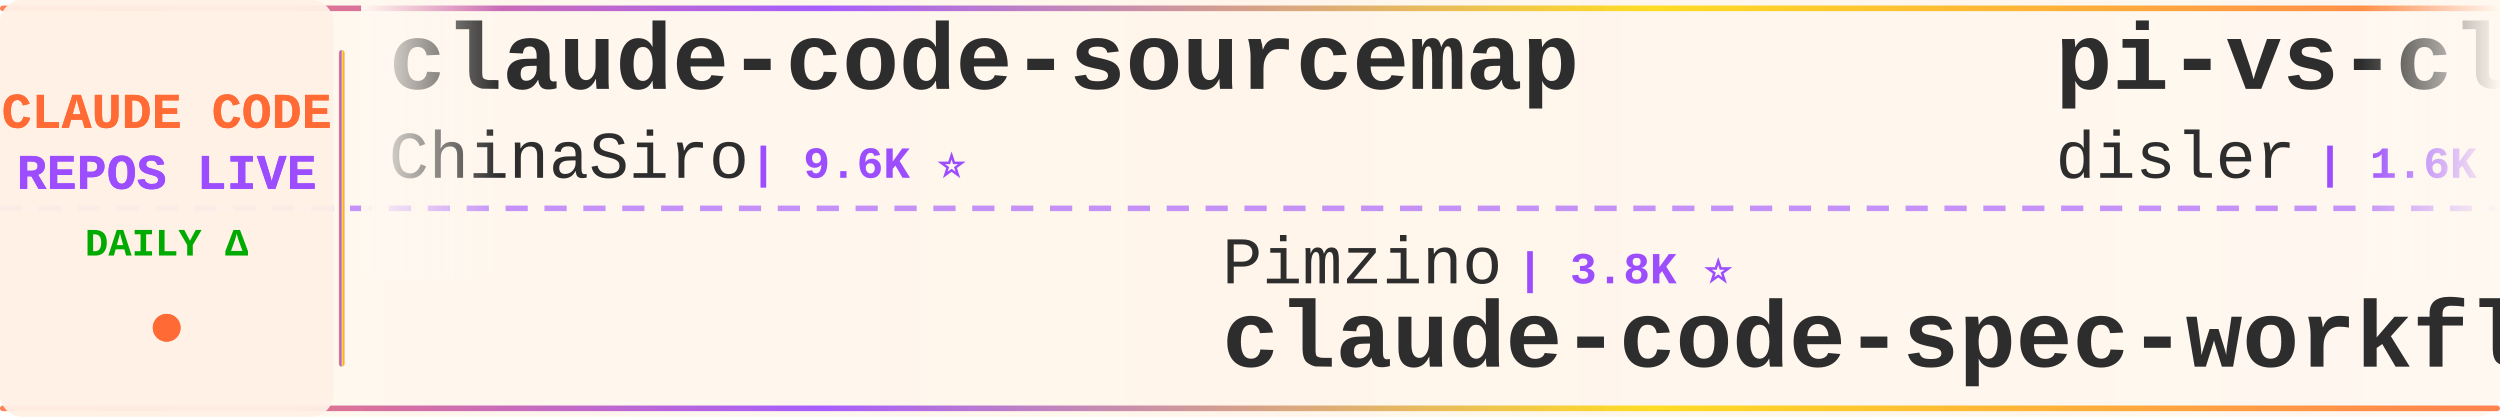
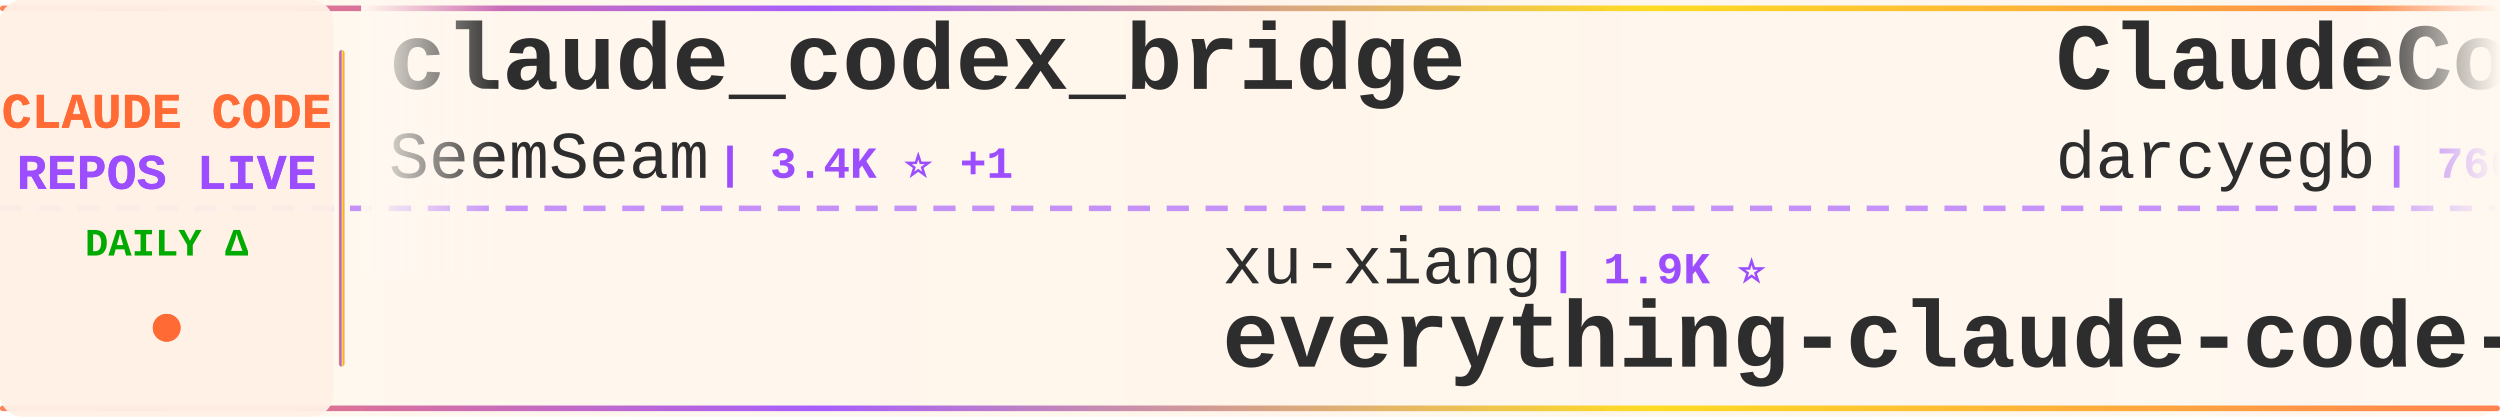
<svg xmlns="http://www.w3.org/2000/svg" width="900" height="150">
  <defs>
    <linearGradient id="tickerBg" x1="0%" y1="0%" x2="100%" y2="0%">
      <stop offset="0%" style="stop-color:#fff8f0;stop-opacity:0.98" />
      <stop offset="50%" style="stop-color:#fff5eb;stop-opacity:1" />
      <stop offset="100%" style="stop-color:#fff8f0;stop-opacity:0.98" />
    </linearGradient>
    <linearGradient id="borderGrad" x1="0%" y1="0%" x2="100%" y2="0%">
      <stop offset="0%" style="stop-color:#FF6B35;stop-opacity:0.85">
        <animate attributeName="stop-opacity" values="0.85;1;0.85" dur="2s" repeatCount="indefinite" />
      </stop>
      <stop offset="33%" style="stop-color:#9C4EFF;stop-opacity:0.9">
        <animate attributeName="stop-opacity" values="0.9;1;0.9" dur="2.2s" repeatCount="indefinite" />
      </stop>
      <stop offset="66%" style="stop-color:#FFD700;stop-opacity:0.85">
        <animate attributeName="stop-opacity" values="0.85;1;0.85" dur="1.8s" repeatCount="indefinite" />
      </stop>
      <stop offset="100%" style="stop-color:#FF6B35;stop-opacity:0.85">
        <animate attributeName="stop-opacity" values="0.85;1;0.85" dur="2s" repeatCount="indefinite" />
      </stop>
    </linearGradient>
    <filter id="textGlow">
      <feGaussianBlur stdDeviation="0.15" result="coloredBlur" />
      <feMerge>
        <feMergeNode in="coloredBlur" />
        <feMergeNode in="SourceGraphic" />
      </feMerge>
    </filter>
    <filter id="metricGlow">
      <feGaussianBlur stdDeviation="0.2" result="coloredBlur" />
      <feMerge>
        <feMergeNode in="coloredBlur" />
        <feMergeNode in="SourceGraphic" />
      </feMerge>
    </filter>
    <linearGradient id="leftFade" x1="0%" y1="0%" x2="100%" y2="0%">
      <stop offset="0%" style="stop-color:#fff8f0;stop-opacity:1" />
      <stop offset="100%" style="stop-color:#fff8f0;stop-opacity:0" />
    </linearGradient>
    <linearGradient id="rightFade" x1="0%" y1="0%" x2="100%" y2="0%">
      <stop offset="0%" style="stop-color:#fff8f0;stop-opacity:0" />
      <stop offset="100%" style="stop-color:#fff8f0;stop-opacity:1" />
    </linearGradient>
  </defs>
  <rect width="900" height="150" fill="url(#tickerBg)" rx="8" />
  <rect x="0" y="2" width="900" height="2" fill="url(#borderGrad)" rx="1" />
  <rect x="0" y="146" width="900" height="2" fill="url(#borderGrad)" rx="1" />
  <line x1="0" y1="75" x2="900" y2="75" stroke="#9C4EFF" stroke-width="2" stroke-dasharray="8 6" opacity="0.6" />
  <rect x="0" y="0" width="120" height="150" fill="#fff0e6" opacity="0.95" rx="8" />
  <text x="60" y="46" font-family="'Courier New', monospace" font-size="18" font-weight="bold" fill="#FF6B35" text-anchor="middle" filter="url(#textGlow)">
    CLAUDE CODE
  </text>
  <text x="60" y="68" font-family="'Courier New', monospace" font-size="18" font-weight="bold" fill="#9C4EFF" text-anchor="middle" filter="url(#textGlow)">
    REPOS LIVE
  </text>
  <text x="60" y="92" font-family="'Courier New', monospace" font-size="14" font-weight="bold" fill="#00aa00" text-anchor="middle">
    DAILY Δ
  </text>
  <circle cx="60" cy="118" r="5" fill="#FF6B35" filter="url(#metricGlow)">
    <animate attributeName="r" values="4;6;4" dur="1.5s" repeatCount="indefinite" />
    <animate attributeName="opacity" values="0.6;1;0.6" dur="1.5s" repeatCount="indefinite" />
  </circle>
  <rect x="122" y="18" width="2" height="114" fill="url(#borderGrad)" rx="1" />
  <clipPath id="tickerClip">
    <rect x="130" y="0" width="770" height="150" />
  </clipPath>
  <g clip-path="url(#tickerClip)">
    <g id="tickerItems">
      <animateTransform attributeName="transform" attributeType="XML" type="translate" from="0 0" to="-3000 0" dur="54s" repeatCount="indefinite" />
      <g transform="translate(0, 0)">
-         <text x="140" y="32" font-family="'Courier New', monospace" font-size="34" font-weight="bold" fill="#2d2d2d">claude-code-sourcemap</text>
-         <text x="140" y="64" font-family="'Courier New', monospace" font-size="24" font-weight="normal" fill="#2d2d2d" opacity="1.0">ChinaSiro</text>
-         <text x="270" y="64" font-family="'Courier New', monospace" font-size="16" font-weight="bold" fill="#9C4EFF"> | 9.6K ⭐</text>
+         <text x="140" y="32" font-family="'Courier New', monospace" font-size="34" font-weight="bold" fill="#2d2d2d">claude_codex_bridge</text>
+         <text x="140" y="64" font-family="'Courier New', monospace" font-size="24" font-weight="normal" fill="#2d2d2d" opacity="1.0">SeemSeam</text>
+         <text x="258" y="64" font-family="'Courier New', monospace" font-size="16" font-weight="bold" fill="#9C4EFF"> | 3.4K ⭐ +1</text>
      </g>
      <g transform="translate(300, 0)">
-         <text x="140" y="102" font-family="'Courier New', monospace" font-size="24" font-weight="normal" fill="#2d2d2d" opacity="1.0">Pimzino</text>
-         <text x="246" y="102" font-family="'Courier New', monospace" font-size="16" font-weight="bold" fill="#9C4EFF"> | 3.8K ⭐</text>
-         <text x="140" y="132" font-family="'Courier New', monospace" font-size="34" font-weight="bold" fill="#2d2d2d">claude-code-spec-workflo...</text>
+         <text x="140" y="102" font-family="'Courier New', monospace" font-size="24" font-weight="normal" fill="#2d2d2d" opacity="1.0">xu-xiang</text>
+         <text x="258" y="102" font-family="'Courier New', monospace" font-size="16" font-weight="bold" fill="#9C4EFF"> | 1.9K ⭐</text>
+         <text x="140" y="132" font-family="'Courier New', monospace" font-size="34" font-weight="bold" fill="#2d2d2d">everything-claude-code-z...</text>
      </g>
      <g transform="translate(600, 0)">
-         <text x="140" y="32" font-family="'Courier New', monospace" font-size="34" font-weight="bold" fill="#2d2d2d">pi-vs-claude-code</text>
-         <text x="140" y="64" font-family="'Courier New', monospace" font-size="24" font-weight="normal" fill="#2d2d2d" opacity="1.0">disler</text>
-         <text x="234" y="64" font-family="'Courier New', monospace" font-size="16" font-weight="bold" fill="#9C4EFF"> | 1.6K ⭐</text>
+         <text x="140" y="32" font-family="'Courier New', monospace" font-size="34" font-weight="bold" fill="#2d2d2d">ClaudeCodeAgents</text>
+         <text x="140" y="64" font-family="'Courier New', monospace" font-size="24" font-weight="normal" fill="#2d2d2d" opacity="1.0">darcyegb</text>
+         <text x="258" y="64" font-family="'Courier New', monospace" font-size="16" font-weight="bold" fill="#9C4EFF"> | 760 ⭐</text>
      </g>
      <g transform="translate(900, 0)">
-         <text x="140" y="102" font-family="'Courier New', monospace" font-size="24" font-weight="normal" fill="#2d2d2d" opacity="1.0">ponponon</text>
-         <text x="258" y="102" font-family="'Courier New', monospace" font-size="16" font-weight="bold" fill="#9C4EFF"> | 2.3K ⭐</text>
-         <text x="140" y="132" font-family="'Courier New', monospace" font-size="34" font-weight="bold" fill="#2d2d2d">claude_code_src</text>
+         <text x="140" y="102" font-family="'Courier New', monospace" font-size="24" font-weight="normal" fill="#2d2d2d" opacity="1.0">disler</text>
+         <text x="234" y="102" font-family="'Courier New', monospace" font-size="16" font-weight="bold" fill="#9C4EFF"> | 1.6K ⭐</text>
+         <text x="140" y="132" font-family="'Courier New', monospace" font-size="34" font-weight="bold" fill="#2d2d2d">pi-vs-claude-code</text>
      </g>
      <g transform="translate(1200, 0)">
+         <text x="140" y="32" font-family="'Courier New', monospace" font-size="34" font-weight="bold" fill="#2d2d2d">awesome-claude-code-plug...</text>
+         <text x="140" y="64" font-family="'Courier New', monospace" font-size="24" font-weight="normal" fill="#2d2d2d" opacity="1.0">ccplugins</text>
+         <text x="270" y="64" font-family="'Courier New', monospace" font-size="16" font-weight="bold" fill="#9C4EFF"> | 921 ⭐</text>
+       </g>
+       <g transform="translate(1500, 0)">
+         <text x="140" y="102" font-family="'Courier New', monospace" font-size="24" font-weight="normal" fill="#2d2d2d" opacity="1.0">davila7</text>
+         <text x="246" y="102" font-family="'Courier New', monospace" font-size="16" font-weight="bold" fill="#9C4EFF"> | 30.3K ⭐ +1</text>
+         <text x="140" y="132" font-family="'Courier New', monospace" font-size="34" font-weight="bold" fill="#2d2d2d">claude-code-templates</text>
+       </g>
+       <g transform="translate(1800, 0)">
        <text x="140" y="32" font-family="'Courier New', monospace" font-size="34" font-weight="bold" fill="#2d2d2d">claude-code-harness</text>
        <text x="140" y="64" font-family="'Courier New', monospace" font-size="24" font-weight="normal" fill="#2d2d2d" opacity="1.0">Chachamaru127</text>
-         <text x="318" y="64" font-family="'Courier New', monospace" font-size="16" font-weight="bold" fill="#9C4EFF"> | 3.1K ⭐ +1</text>
-       </g>
-       <g transform="translate(1500, 0)">
-         <text x="140" y="102" font-family="'Courier New', monospace" font-size="24" font-weight="normal" fill="#2d2d2d" opacity="1.0">asgeirtj</text>
-         <text x="258" y="102" font-family="'Courier New', monospace" font-size="16" font-weight="bold" fill="#9C4EFF"> | 63.3K ⭐ +7</text>
-         <text x="140" y="132" font-family="'Courier New', monospace" font-size="34" font-weight="bold" fill="#2d2d2d">system_prompts_leaks</text>
-       </g>
-       <g transform="translate(1800, 0)">
-         <text x="140" y="32" font-family="'Courier New', monospace" font-size="34" font-weight="bold" fill="#2d2d2d">claude-code-system-promp...</text>
-         <text x="140" y="64" font-family="'Courier New', monospace" font-size="24" font-weight="normal" fill="#2d2d2d" opacity="1.0">Piebald-AI</text>
-         <text x="282" y="64" font-family="'Courier New', monospace" font-size="16" font-weight="bold" fill="#9C4EFF"> | 12.4K ⭐ +4</text>
+         <text x="318" y="64" font-family="'Courier New', monospace" font-size="16" font-weight="bold" fill="#9C4EFF"> | 3.1K ⭐ -1</text>
      </g>
      <g transform="translate(2100, 0)">
-         <text x="140" y="102" font-family="'Courier New', monospace" font-size="24" font-weight="normal" fill="#2d2d2d" opacity="1.0">liuup</text>
-         <text x="222" y="102" font-family="'Courier New', monospace" font-size="16" font-weight="bold" fill="#9C4EFF"> | 3.8K ⭐</text>
-         <text x="140" y="132" font-family="'Courier New', monospace" font-size="34" font-weight="bold" fill="#2d2d2d">claude-code-analysis</text>
+         <text x="140" y="102" font-family="'Courier New', monospace" font-size="24" font-weight="normal" fill="#2d2d2d" opacity="1.0">multica-ai</text>
+         <text x="282" y="102" font-family="'Courier New', monospace" font-size="16" font-weight="bold" fill="#9C4EFF"> | 204.7K ⭐ +97</text>
+         <text x="140" y="132" font-family="'Courier New', monospace" font-size="34" font-weight="bold" fill="#2d2d2d">andrej-karpathy-skills</text>
      </g>
      <g transform="translate(2400, 0)">
-         <text x="140" y="32" font-family="'Courier New', monospace" font-size="34" font-weight="bold" fill="#2d2d2d">claude-code-webui</text>
-         <text x="140" y="64" font-family="'Courier New', monospace" font-size="24" font-weight="normal" fill="#2d2d2d" opacity="1.0">sugyan</text>
-         <text x="234" y="64" font-family="'Courier New', monospace" font-size="16" font-weight="bold" fill="#9C4EFF"> | 1.1K ⭐</text>
+         <text x="140" y="32" font-family="'Courier New', monospace" font-size="34" font-weight="bold" fill="#2d2d2d">claude-code-reverse</text>
+         <text x="140" y="64" font-family="'Courier New', monospace" font-size="24" font-weight="normal" fill="#2d2d2d" opacity="1.0">Yuyz0112</text>
+         <text x="258" y="64" font-family="'Courier New', monospace" font-size="16" font-weight="bold" fill="#9C4EFF"> | 2.4K ⭐</text>
      </g>
      <g transform="translate(2700, 0)">
-         <text x="140" y="102" font-family="'Courier New', monospace" font-size="24" font-weight="normal" fill="#2d2d2d" opacity="1.0">Maciek-roboblog</text>
-         <text x="342" y="102" font-family="'Courier New', monospace" font-size="16" font-weight="bold" fill="#9C4EFF"> | 8.6K ⭐ +1</text>
-         <text x="140" y="132" font-family="'Courier New', monospace" font-size="34" font-weight="bold" fill="#2d2d2d">Claude-Code-Usage-Monito...</text>
+         <text x="140" y="102" font-family="'Courier New', monospace" font-size="24" font-weight="normal" fill="#2d2d2d" opacity="1.0">zebbern</text>
+         <text x="246" y="102" font-family="'Courier New', monospace" font-size="16" font-weight="bold" fill="#9C4EFF"> | 4.6K ⭐ -1</text>
+         <text x="140" y="132" font-family="'Courier New', monospace" font-size="34" font-weight="bold" fill="#2d2d2d">claude-code-guide</text>
      </g>
      <g transform="translate(3000, 0)">
-         <text x="140" y="32" font-family="'Courier New', monospace" font-size="34" font-weight="bold" fill="#2d2d2d">claude-code-sourcemap</text>
-         <text x="140" y="64" font-family="'Courier New', monospace" font-size="24" font-weight="normal" fill="#2d2d2d" opacity="1.0">ChinaSiro</text>
-         <text x="270" y="64" font-family="'Courier New', monospace" font-size="16" font-weight="bold" fill="#9C4EFF"> | 9.6K ⭐</text>
+         <text x="140" y="32" font-family="'Courier New', monospace" font-size="34" font-weight="bold" fill="#2d2d2d">claude_codex_bridge</text>
+         <text x="140" y="64" font-family="'Courier New', monospace" font-size="24" font-weight="normal" fill="#2d2d2d" opacity="1.0">SeemSeam</text>
+         <text x="258" y="64" font-family="'Courier New', monospace" font-size="16" font-weight="bold" fill="#9C4EFF"> | 3.4K ⭐ +1</text>
      </g>
      <g transform="translate(3300, 0)">
-         <text x="140" y="102" font-family="'Courier New', monospace" font-size="24" font-weight="normal" fill="#2d2d2d" opacity="1.0">Pimzino</text>
-         <text x="246" y="102" font-family="'Courier New', monospace" font-size="16" font-weight="bold" fill="#9C4EFF"> | 3.8K ⭐</text>
-         <text x="140" y="132" font-family="'Courier New', monospace" font-size="34" font-weight="bold" fill="#2d2d2d">claude-code-spec-workflo...</text>
+         <text x="140" y="102" font-family="'Courier New', monospace" font-size="24" font-weight="normal" fill="#2d2d2d" opacity="1.0">xu-xiang</text>
+         <text x="258" y="102" font-family="'Courier New', monospace" font-size="16" font-weight="bold" fill="#9C4EFF"> | 1.9K ⭐</text>
+         <text x="140" y="132" font-family="'Courier New', monospace" font-size="34" font-weight="bold" fill="#2d2d2d">everything-claude-code-z...</text>
      </g>
      <g transform="translate(3600, 0)">
-         <text x="140" y="32" font-family="'Courier New', monospace" font-size="34" font-weight="bold" fill="#2d2d2d">pi-vs-claude-code</text>
-         <text x="140" y="64" font-family="'Courier New', monospace" font-size="24" font-weight="normal" fill="#2d2d2d" opacity="1.0">disler</text>
-         <text x="234" y="64" font-family="'Courier New', monospace" font-size="16" font-weight="bold" fill="#9C4EFF"> | 1.6K ⭐</text>
+         <text x="140" y="32" font-family="'Courier New', monospace" font-size="34" font-weight="bold" fill="#2d2d2d">ClaudeCodeAgents</text>
+         <text x="140" y="64" font-family="'Courier New', monospace" font-size="24" font-weight="normal" fill="#2d2d2d" opacity="1.0">darcyegb</text>
+         <text x="258" y="64" font-family="'Courier New', monospace" font-size="16" font-weight="bold" fill="#9C4EFF"> | 760 ⭐</text>
      </g>
      <g transform="translate(3900, 0)">
-         <text x="140" y="102" font-family="'Courier New', monospace" font-size="24" font-weight="normal" fill="#2d2d2d" opacity="1.0">ponponon</text>
-         <text x="258" y="102" font-family="'Courier New', monospace" font-size="16" font-weight="bold" fill="#9C4EFF"> | 2.3K ⭐</text>
-         <text x="140" y="132" font-family="'Courier New', monospace" font-size="34" font-weight="bold" fill="#2d2d2d">claude_code_src</text>
+         <text x="140" y="102" font-family="'Courier New', monospace" font-size="24" font-weight="normal" fill="#2d2d2d" opacity="1.0">disler</text>
+         <text x="234" y="102" font-family="'Courier New', monospace" font-size="16" font-weight="bold" fill="#9C4EFF"> | 1.6K ⭐</text>
+         <text x="140" y="132" font-family="'Courier New', monospace" font-size="34" font-weight="bold" fill="#2d2d2d">pi-vs-claude-code</text>
      </g>
    </g>
  </g>
  <rect x="130" y="0" width="50" height="100" fill="url(#leftFade)" />
  <rect x="850" y="0" width="50" height="100" fill="url(#rightFade)" />
</svg>
